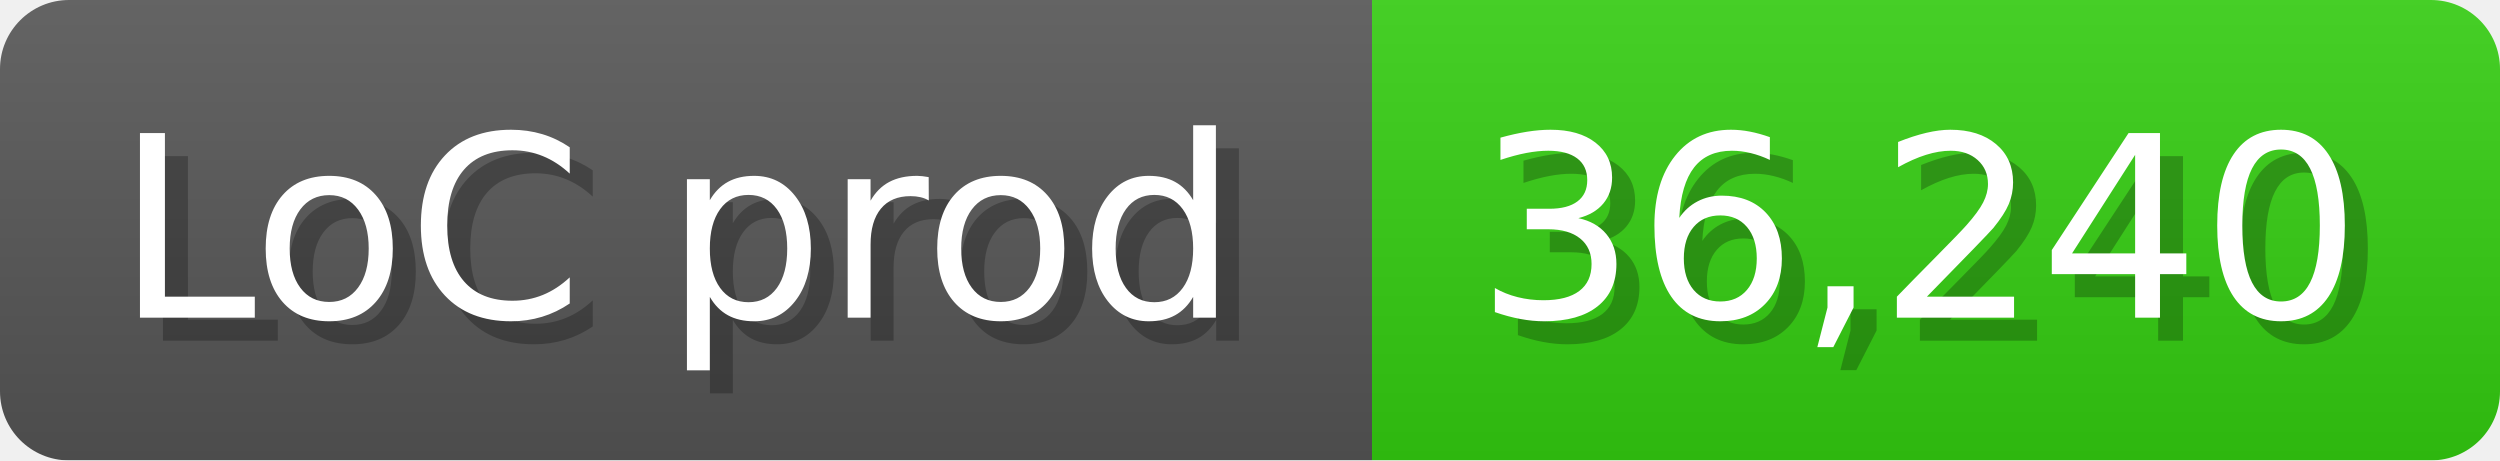
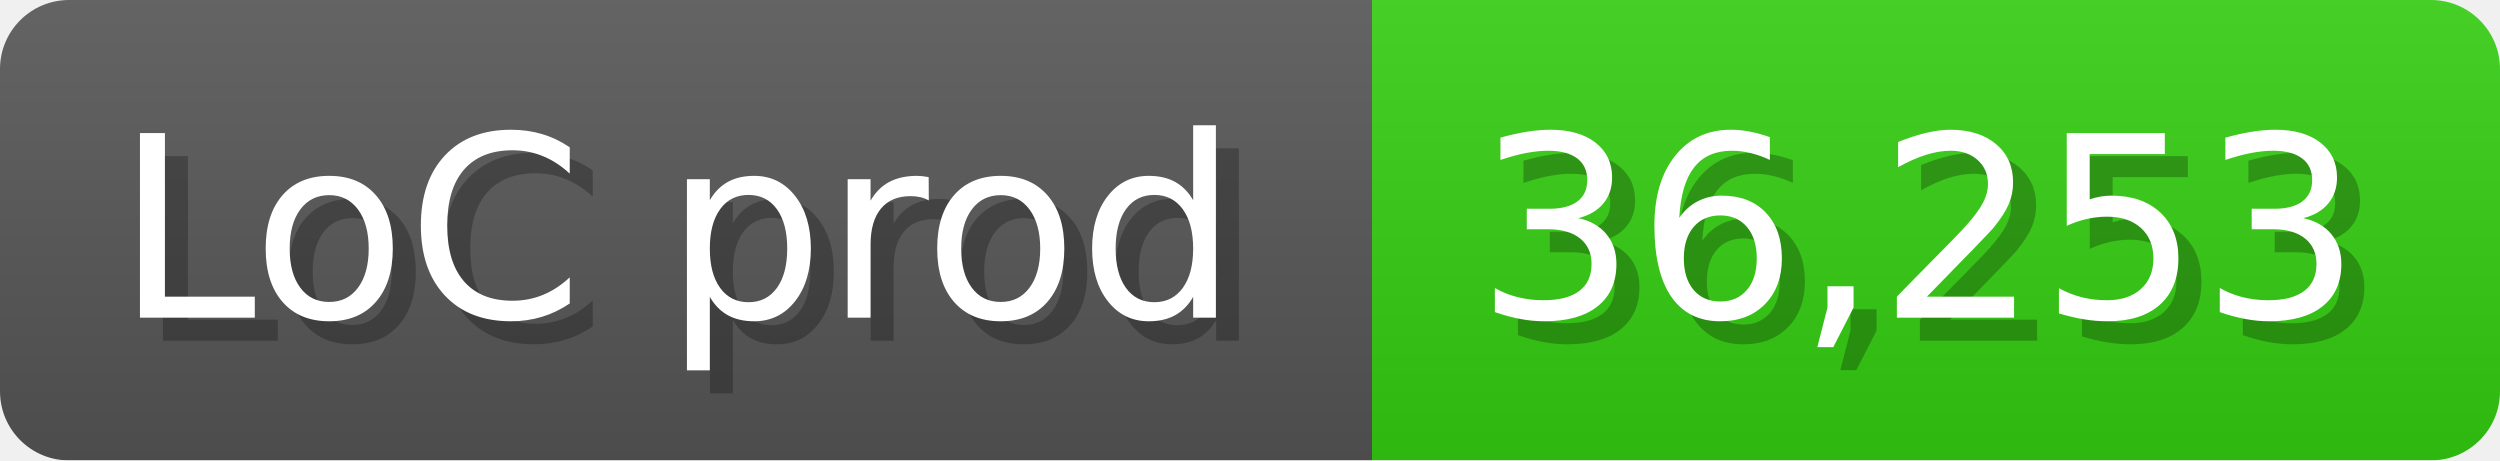
<svg xmlns="http://www.w3.org/2000/svg" width="108.6" height="20" viewBox="0 0 1086 200">
  <linearGradient id="a" x2="0" y2="100%">
    <stop offset="0" stop-opacity=".1" stop-color="#EEE" />
    <stop offset="1" stop-opacity=".1" />
  </linearGradient>
  <mask id="m">
    <rect width="1086" height="200" rx="30" fill="#FFF" />
  </mask>
  <g mask="url(#m)">
    <rect width="596" height="200" fill="#555" />
    <rect width="490" height="200" fill="#3C1" x="596" />
    <rect width="1086" height="200" fill="url(#a)" />
  </g>
  <g fill="#fff" text-anchor="start" font-family="Verdana,DejaVu Sans,sans-serif" font-size="110">
    <text x="60" y="148" textLength="496" fill="#000" opacity="0.25">LoC prod</text>
    <text x="50" y="138" textLength="496">LoC prod</text>
-     <text x="651" y="148" textLength="390" fill="#000" opacity="0.25">36,240</text>
-     <text x="641" y="138" textLength="390">36,240</text>
+     <text x="651" y="148" textLength="390" fill="#000" opacity="0.25">36,253</text>
+     <text x="641" y="138" textLength="390">36,253</text>
  </g>
</svg>
